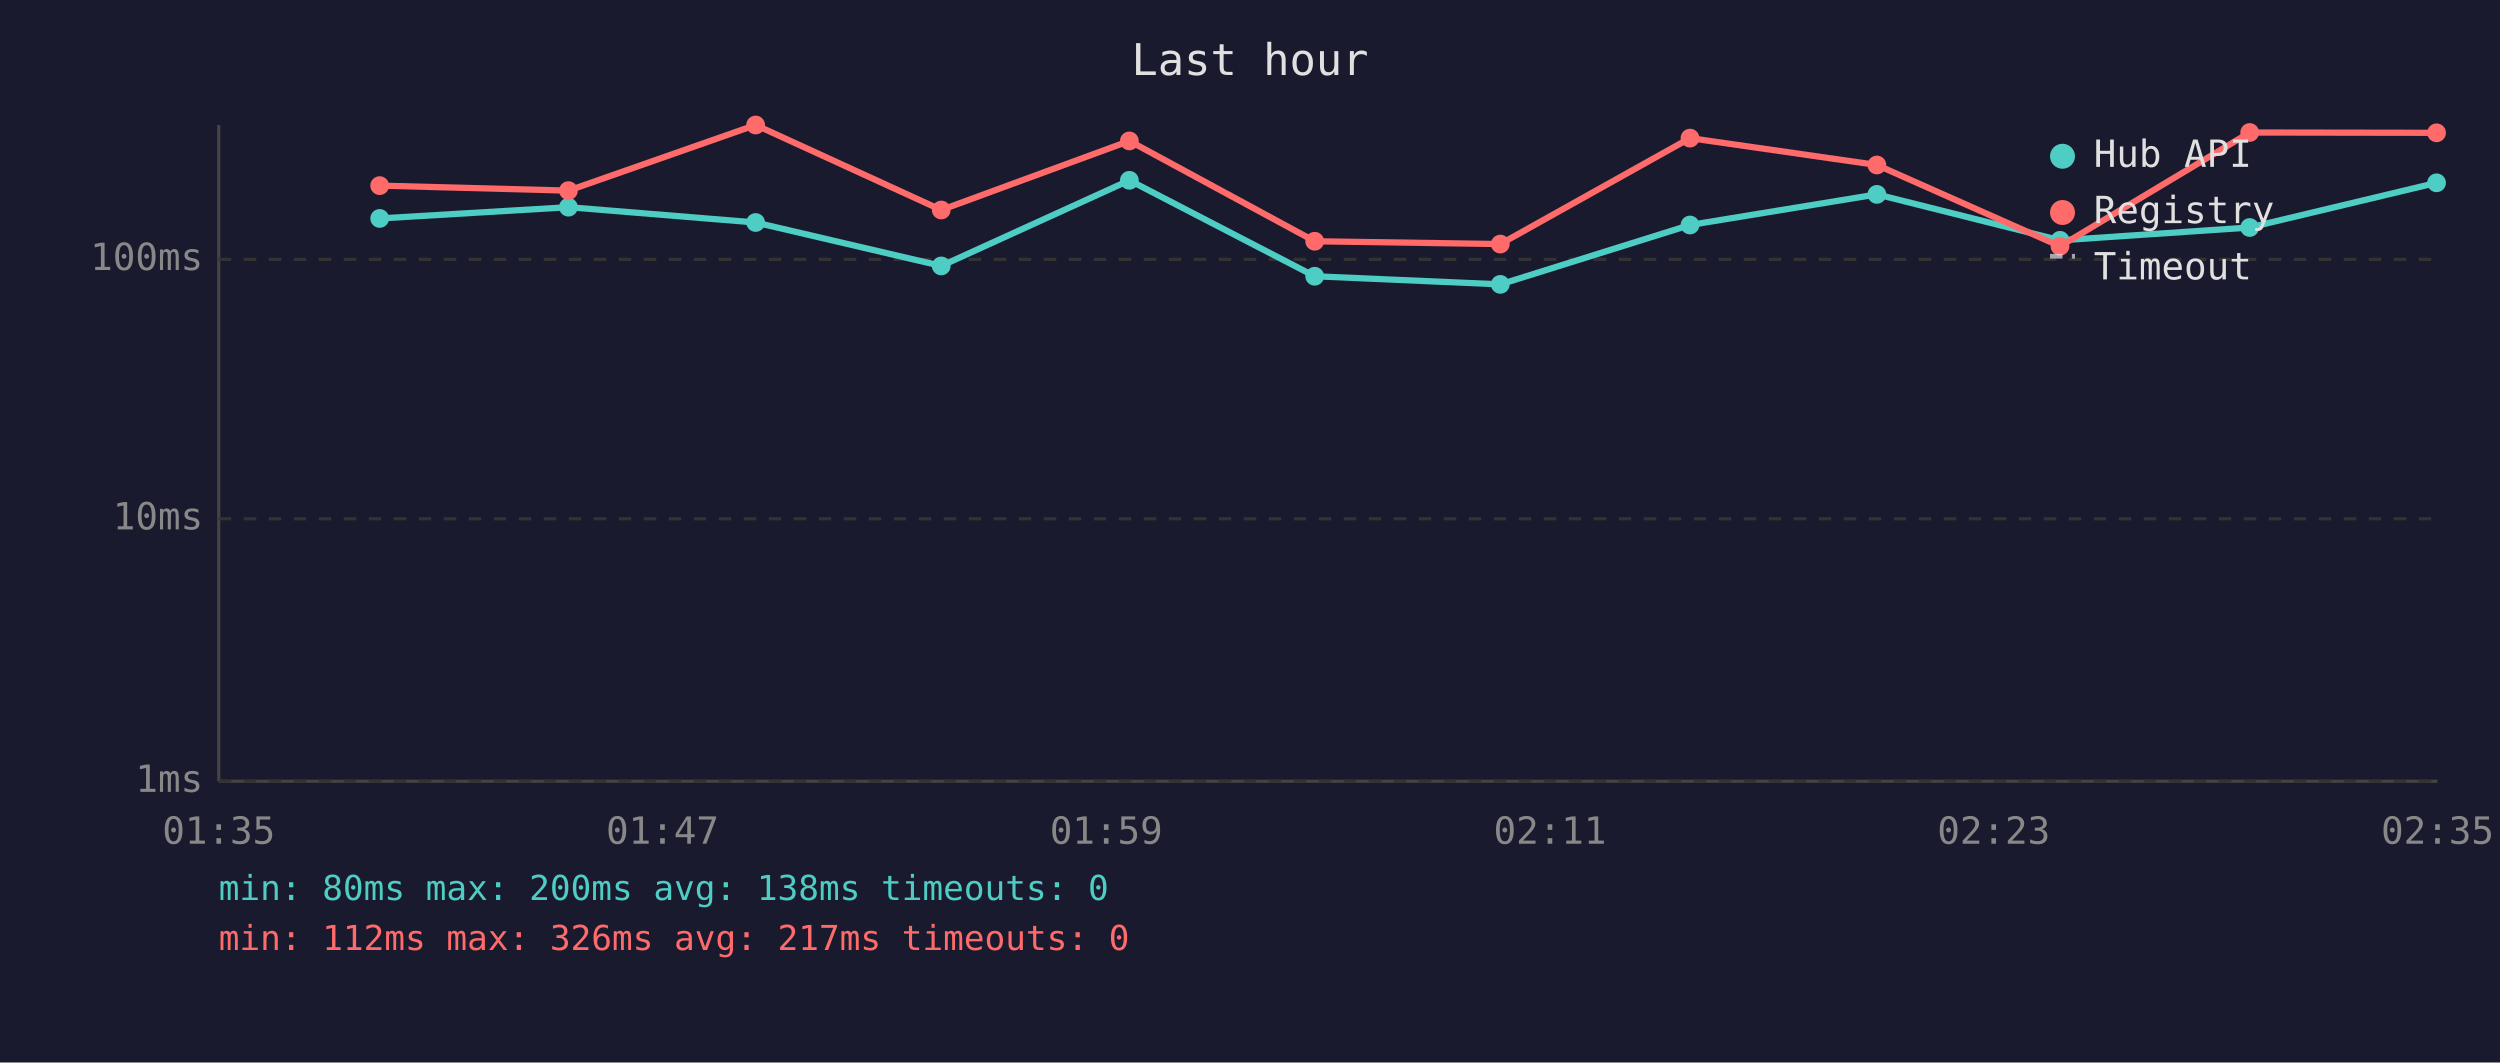
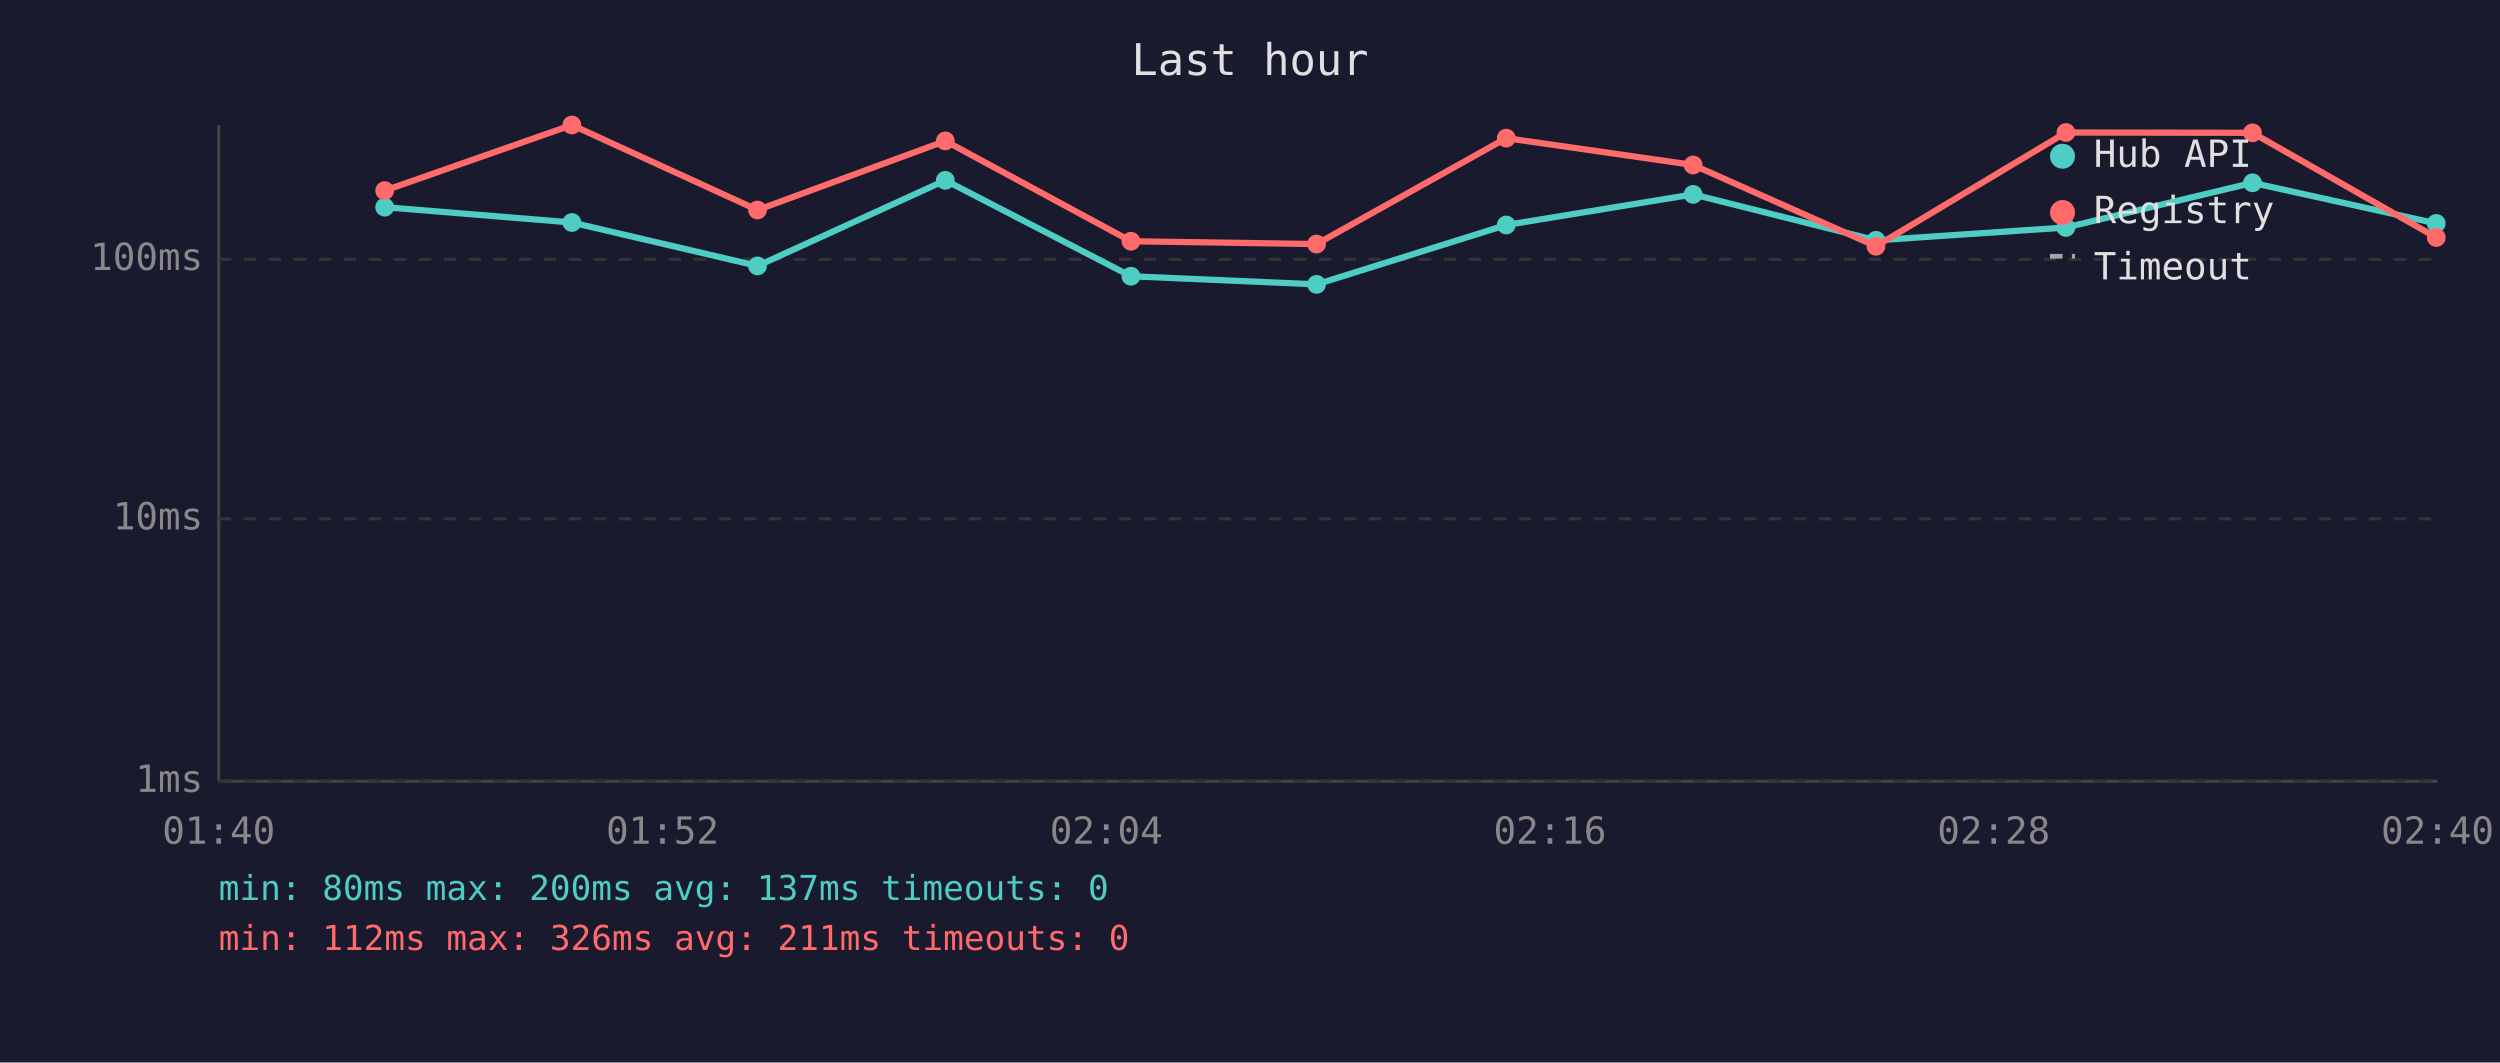
<svg xmlns="http://www.w3.org/2000/svg" viewBox="0 0 800 340" font-family="monospace" font-size="12">
  <rect width="800" height="340" fill="#1a1a2e" />
  <text x="400" y="24" fill="#e0e0e0" font-size="14" text-anchor="middle">Last hour</text>
  <line x1="70" y1="40" x2="70" y2="250" stroke="#444" stroke-width="1" />
  <line x1="70" y1="250" x2="780" y2="250" stroke="#444" stroke-width="1" />
  <line x1="70" y1="250" x2="780" y2="250" stroke="#333" stroke-width="1" stroke-dasharray="4" />
  <text x="65" y="250" fill="#888" text-anchor="end" dominant-baseline="middle">1ms</text>
  <line x1="70" y1="166" x2="780" y2="166" stroke="#333" stroke-width="1" stroke-dasharray="4" />
  <text x="65" y="166" fill="#888" text-anchor="end" dominant-baseline="middle">10ms</text>
  <line x1="70" y1="83" x2="780" y2="83" stroke="#333" stroke-width="1" stroke-dasharray="4" />
  <text x="65" y="83" fill="#888" text-anchor="end" dominant-baseline="middle">100ms</text>
-   <text x="70" y="270" fill="#888" text-anchor="middle">01:35</text>
-   <text x="212" y="270" fill="#888" text-anchor="middle">01:47</text>
-   <text x="354" y="270" fill="#888" text-anchor="middle">01:59</text>
-   <text x="496" y="270" fill="#888" text-anchor="middle">02:11</text>
-   <text x="638" y="270" fill="#888" text-anchor="middle">02:23</text>
-   <text x="780" y="270" fill="#888" text-anchor="middle">02:35</text>
-   <polyline points="121.5,69.9 181.9,66.3 241.8,71.2 301.2,85.1 361.4,57.7 420.7,88.4 480.1,91.0 540.8,72.0 600.6,62.2 659.2,76.9 719.9,72.8 779.7,58.5" fill="none" stroke="#4ecdc4" stroke-width="2" opacity="1" />
-   <circle cx="121.5" cy="69.9" r="3" fill="#4ecdc4" />
-   <circle cx="181.9" cy="66.3" r="3" fill="#4ecdc4" />
-   <circle cx="241.8" cy="71.2" r="3" fill="#4ecdc4" />
-   <circle cx="301.2" cy="85.1" r="3" fill="#4ecdc4" />
-   <circle cx="361.4" cy="57.7" r="3" fill="#4ecdc4" />
-   <circle cx="420.7" cy="88.4" r="3" fill="#4ecdc4" />
-   <circle cx="480.1" cy="91.0" r="3" fill="#4ecdc4" />
-   <circle cx="540.8" cy="72.0" r="3" fill="#4ecdc4" />
-   <circle cx="600.6" cy="62.2" r="3" fill="#4ecdc4" />
-   <circle cx="659.2" cy="76.9" r="3" fill="#4ecdc4" />
-   <circle cx="719.9" cy="72.8" r="3" fill="#4ecdc4" />
-   <circle cx="779.7" cy="58.5" r="3" fill="#4ecdc4" />
-   <polyline points="121.5,59.4 181.9,61.0 241.8,40.0 301.2,67.2 361.4,45.1 420.7,77.2 480.1,78.1 540.8,44.2 600.6,52.8 659.2,78.8 719.9,42.4 779.7,42.5" fill="none" stroke="#ff6b6b" stroke-width="2" opacity="1" />
-   <circle cx="121.5" cy="59.4" r="3" fill="#ff6b6b" />
-   <circle cx="181.9" cy="61.0" r="3" fill="#ff6b6b" />
-   <circle cx="241.8" cy="40.0" r="3" fill="#ff6b6b" />
-   <circle cx="301.2" cy="67.2" r="3" fill="#ff6b6b" />
-   <circle cx="361.4" cy="45.1" r="3" fill="#ff6b6b" />
-   <circle cx="420.7" cy="77.2" r="3" fill="#ff6b6b" />
-   <circle cx="480.1" cy="78.1" r="3" fill="#ff6b6b" />
-   <circle cx="540.8" cy="44.2" r="3" fill="#ff6b6b" />
-   <circle cx="600.6" cy="52.8" r="3" fill="#ff6b6b" />
-   <circle cx="659.2" cy="78.8" r="3" fill="#ff6b6b" />
-   <circle cx="719.9" cy="42.4" r="3" fill="#ff6b6b" />
-   <circle cx="779.7" cy="42.5" r="3" fill="#ff6b6b" />
+   <text x="70" y="270" fill="#888" text-anchor="middle">01:40</text>
+   <text x="212" y="270" fill="#888" text-anchor="middle">01:52</text>
+   <text x="354" y="270" fill="#888" text-anchor="middle">02:04</text>
+   <text x="496" y="270" fill="#888" text-anchor="middle">02:16</text>
+   <text x="638" y="270" fill="#888" text-anchor="middle">02:28</text>
+   <text x="780" y="270" fill="#888" text-anchor="middle">02:40</text>
+   <polyline points="123.1,66.3 183.0,71.2 242.4,85.1 302.5,57.7 361.9,88.4 421.3,91.0 482.0,72.0 541.8,62.2 600.3,76.9 661.1,72.8 720.8,58.5 779.6,71.5" fill="none" stroke="#4ecdc4" stroke-width="2" opacity="1" />
+   <circle cx="123.1" cy="66.3" r="3" fill="#4ecdc4" />
+   <circle cx="183.0" cy="71.2" r="3" fill="#4ecdc4" />
+   <circle cx="242.4" cy="85.1" r="3" fill="#4ecdc4" />
+   <circle cx="302.5" cy="57.7" r="3" fill="#4ecdc4" />
+   <circle cx="361.9" cy="88.4" r="3" fill="#4ecdc4" />
+   <circle cx="421.3" cy="91.0" r="3" fill="#4ecdc4" />
+   <circle cx="482.0" cy="72.0" r="3" fill="#4ecdc4" />
+   <circle cx="541.8" cy="62.2" r="3" fill="#4ecdc4" />
+   <circle cx="600.3" cy="76.9" r="3" fill="#4ecdc4" />
+   <circle cx="661.1" cy="72.8" r="3" fill="#4ecdc4" />
+   <circle cx="720.8" cy="58.5" r="3" fill="#4ecdc4" />
+   <circle cx="779.6" cy="71.5" r="3" fill="#4ecdc4" />
+   <polyline points="123.1,61.0 183.0,40.0 242.4,67.2 302.5,45.1 361.9,77.2 421.3,78.1 482.0,44.2 541.8,52.8 600.3,78.8 661.1,42.4 720.8,42.5 779.6,76.0" fill="none" stroke="#ff6b6b" stroke-width="2" opacity="1" />
+   <circle cx="123.1" cy="61.0" r="3" fill="#ff6b6b" />
+   <circle cx="183.0" cy="40.0" r="3" fill="#ff6b6b" />
+   <circle cx="242.4" cy="67.2" r="3" fill="#ff6b6b" />
+   <circle cx="302.5" cy="45.1" r="3" fill="#ff6b6b" />
+   <circle cx="361.9" cy="77.2" r="3" fill="#ff6b6b" />
+   <circle cx="421.3" cy="78.1" r="3" fill="#ff6b6b" />
+   <circle cx="482.0" cy="44.2" r="3" fill="#ff6b6b" />
+   <circle cx="541.8" cy="52.8" r="3" fill="#ff6b6b" />
+   <circle cx="600.3" cy="78.8" r="3" fill="#ff6b6b" />
+   <circle cx="661.1" cy="42.4" r="3" fill="#ff6b6b" />
+   <circle cx="720.8" cy="42.5" r="3" fill="#ff6b6b" />
+   <circle cx="779.6" cy="76.0" r="3" fill="#ff6b6b" />
  <circle cx="660" cy="50" r="4" fill="#4ecdc4" />
  <text x="670" y="50" fill="#e0e0e0" dominant-baseline="middle">Hub API</text>
  <circle cx="660" cy="68" r="4" fill="#ff6b6b" />
  <text x="670" y="68" fill="#e0e0e0" dominant-baseline="middle">Registry</text>
  <line x1="656" y1="82" x2="664" y2="82" stroke="#e0e0e0" stroke-width="1.5" stroke-dasharray="4,3" opacity="0.7" />
  <text x="670" y="86" fill="#e0e0e0" dominant-baseline="middle">Timeout</text>
-   <text x="70" y="288" fill="#4ecdc4" font-size="11">min: 80ms  max: 200ms  avg: 138ms  timeouts: 0</text>
-   <text x="70" y="304" fill="#ff6b6b" font-size="11">min: 112ms  max: 326ms  avg: 217ms  timeouts: 0</text>
+   <text x="70" y="288" fill="#4ecdc4" font-size="11">min: 80ms  max: 200ms  avg: 137ms  timeouts: 0</text>
+   <text x="70" y="304" fill="#ff6b6b" font-size="11">min: 112ms  max: 326ms  avg: 211ms  timeouts: 0</text>
</svg>
